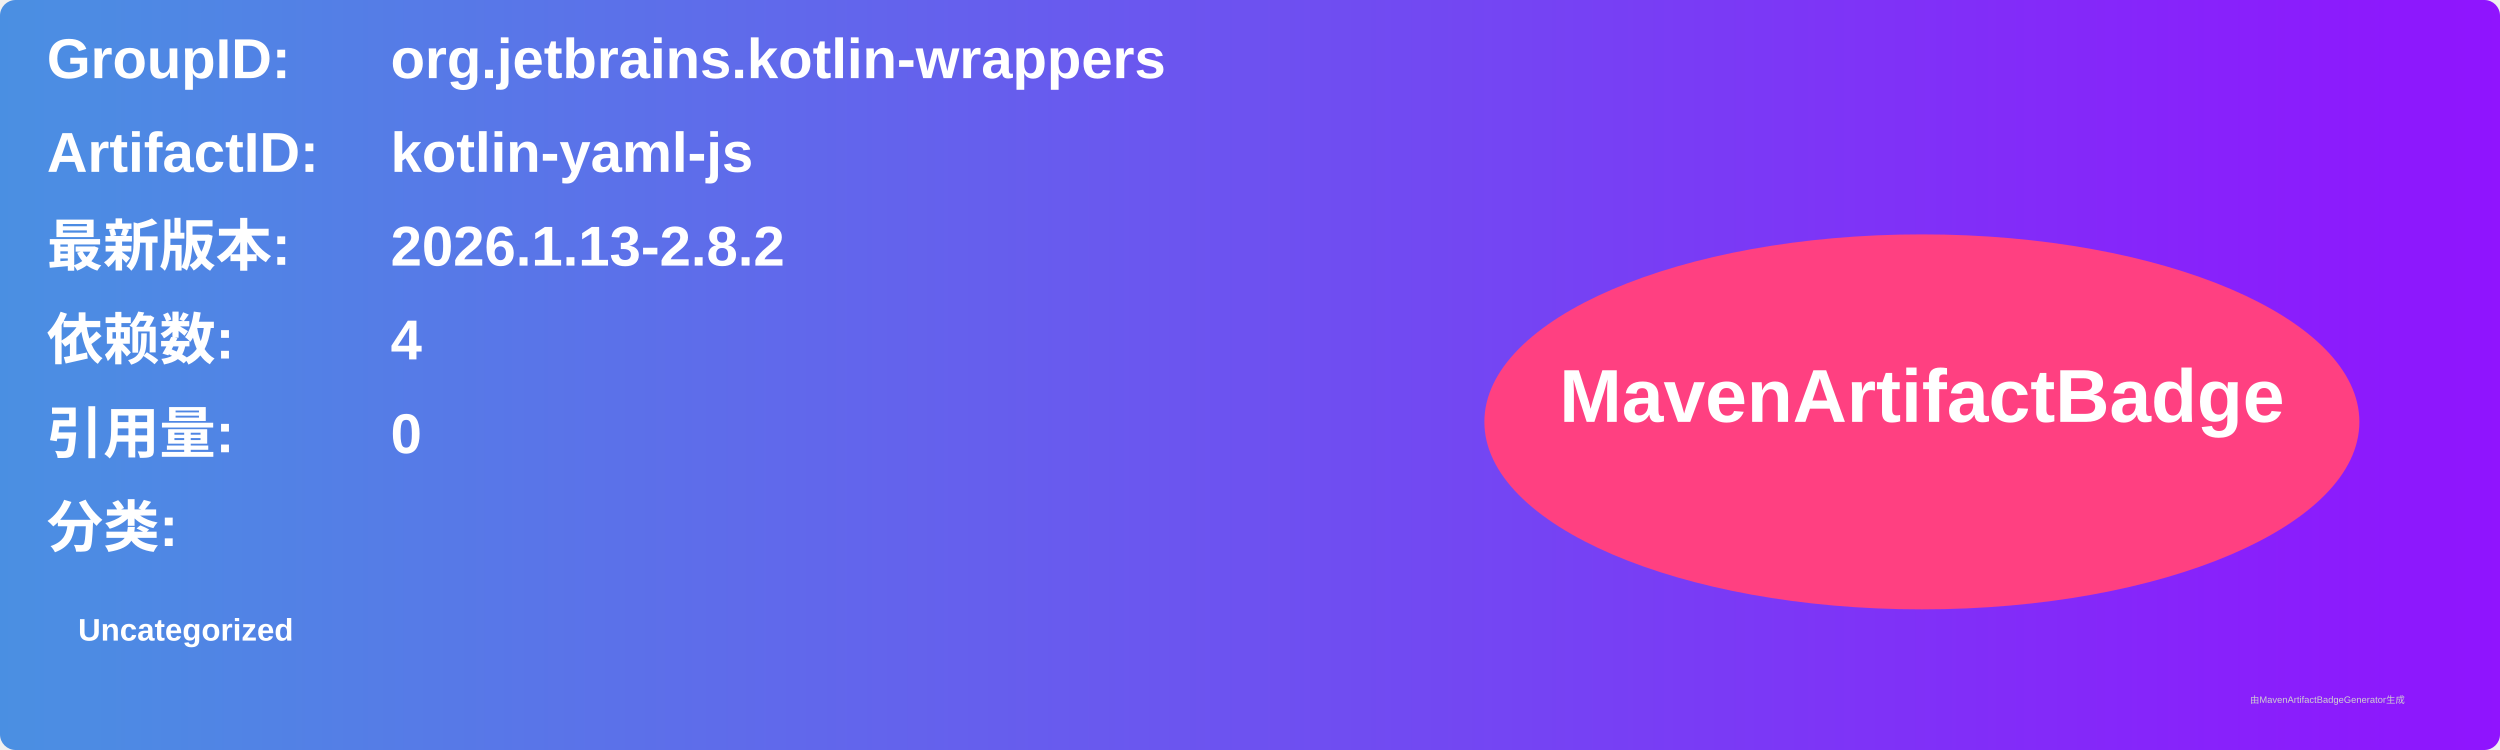
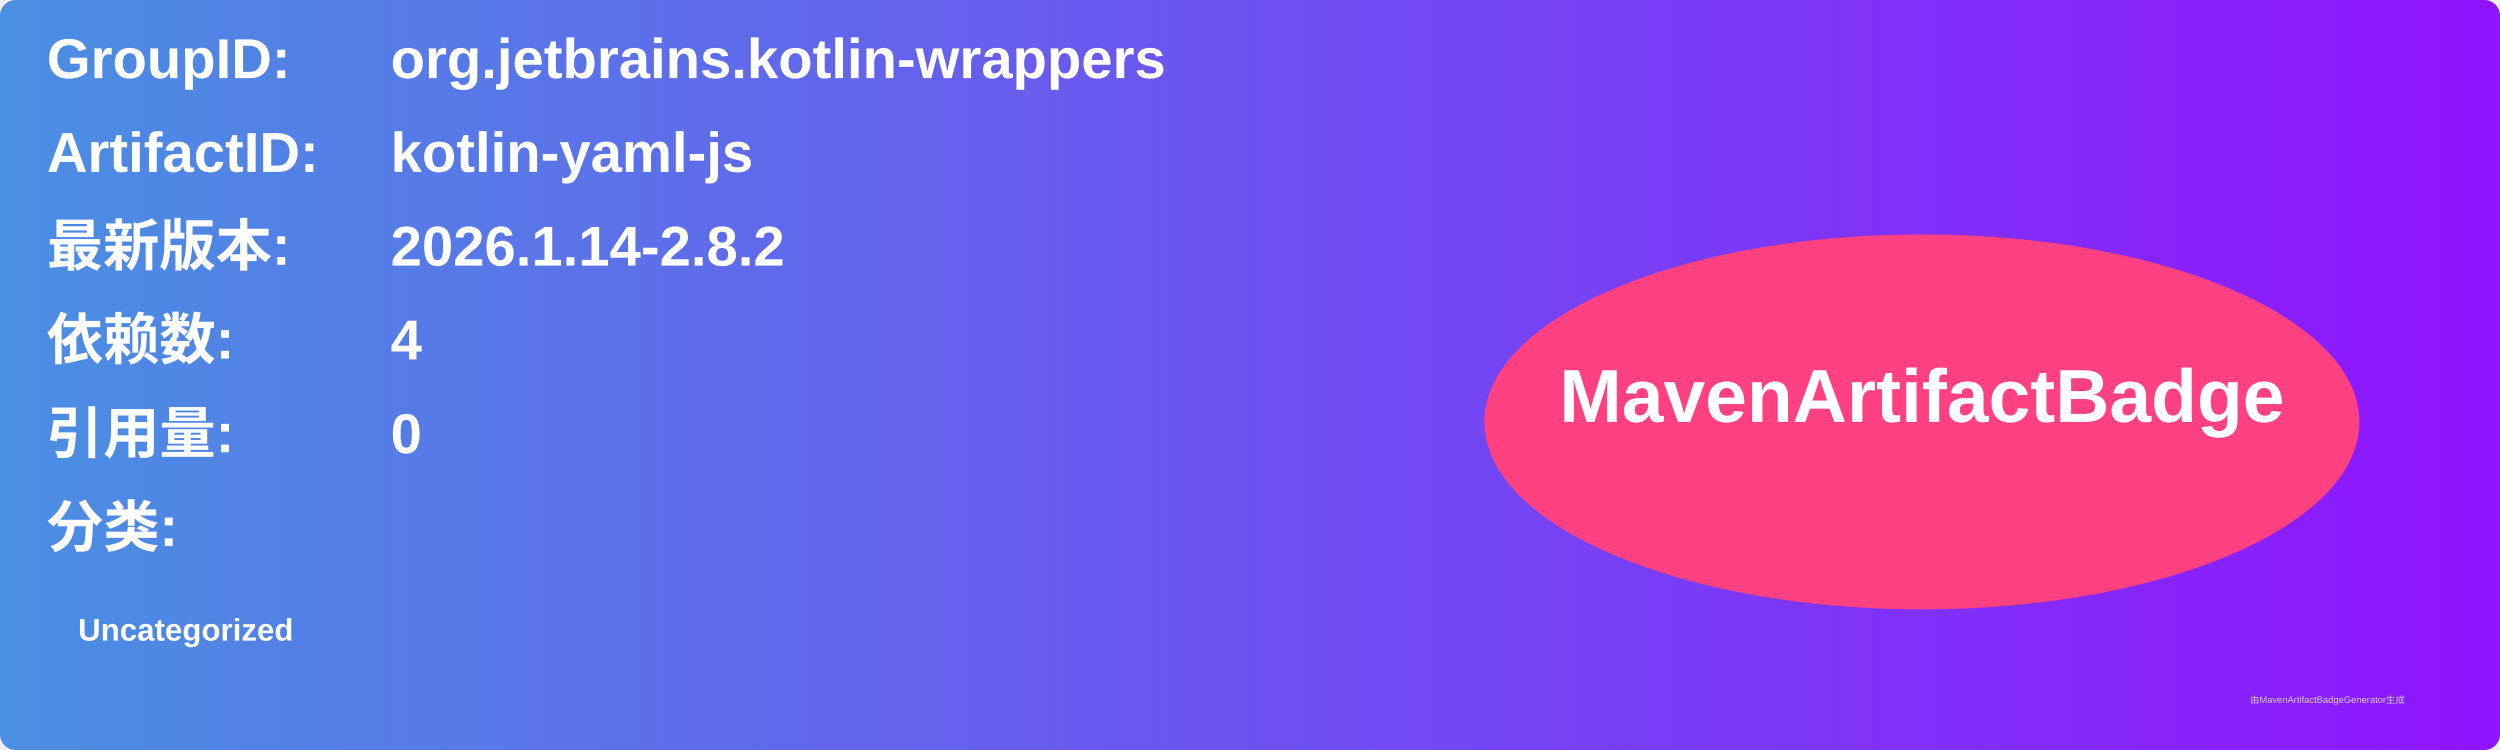
<svg xmlns="http://www.w3.org/2000/svg" width="800" height="240" viewBox="0 0 800 240">
  <linearGradient id="grad" x1="0%" y1="0%" x2="100%" y2="0%">
    <stop offset="0%" stop-color="#4a90e2" />
    <stop offset="100%" stop-color="#9013fe" />
  </linearGradient>
  <rect width="100%" height="100%" rx="5" ry="5" fill="url(#grad)" />
  <g transform="translate(15, 15)">
    <text x="0" y="10" font-family="Arial" font-size="18" fill="white" font-weight="bold" width="260">GroupID:</text>
    <text x="110" y="10" font-family="Arial" font-size="18" fill="white" font-weight="bold" width="460">org.jetbrains.kotlin-wrappers</text>
    <text x="0" y="40" font-family="Arial" font-size="18" fill="white" font-weight="bold" width="260">ArtifactID:</text>
    <text x="110" y="40" font-family="Arial" font-size="18" fill="white" font-weight="bold" width="460">kotlin-yaml-js</text>
    <text x="0" y="70" font-family="Arial" font-size="18" fill="white" font-weight="bold">最新版本:</text>
    <text x="110" y="70" font-family="Arial" font-size="18" fill="white" font-weight="bold">
-       <tspan font-weight="bold">2026.1.13-2.8.2</tspan>
+       <tspan font-weight="bold">2026.1.14-2.8.2</tspan>
    </text>
    <text x="0" y="100" font-family="Arial" font-size="18" fill="white" font-weight="bold">依赖数: </text>
    <text x="110" y="100" font-family="Arial" font-size="18" fill="white">
      <tspan font-weight="bold">4</tspan>
    </text>
    <text x="0" y="130" font-family="Arial" font-size="18" fill="white" font-weight="bold">引用量: </text>
    <text x="110" y="130" font-family="Arial" font-size="18" fill="white">
      <tspan font-weight="bold">0</tspan>
    </text>
    <text x="0" y="160" font-family="Arial" font-size="18" fill="white" font-weight="bold">分类:</text>
    <text x="10" y="190" font-family="Arial" font-size="10" fill="white">
      <tspan font-weight="bold">Uncategorized</tspan>
    </text>
    <ellipse cx="600" cy="120" rx="140" ry="60" fill="#ff4081" />
    <text x="600" y="120" text-anchor="middle" font-family="Arial" font-size="24" fill="white" font-weight="bold">MavenArtifactBadge</text>
  </g>
  <text x="720" y="225" font-family="Arial" font-size="3" fill="#d0d0d0">由MavenArtifactBadgeGenerator生成</text>
</svg>
